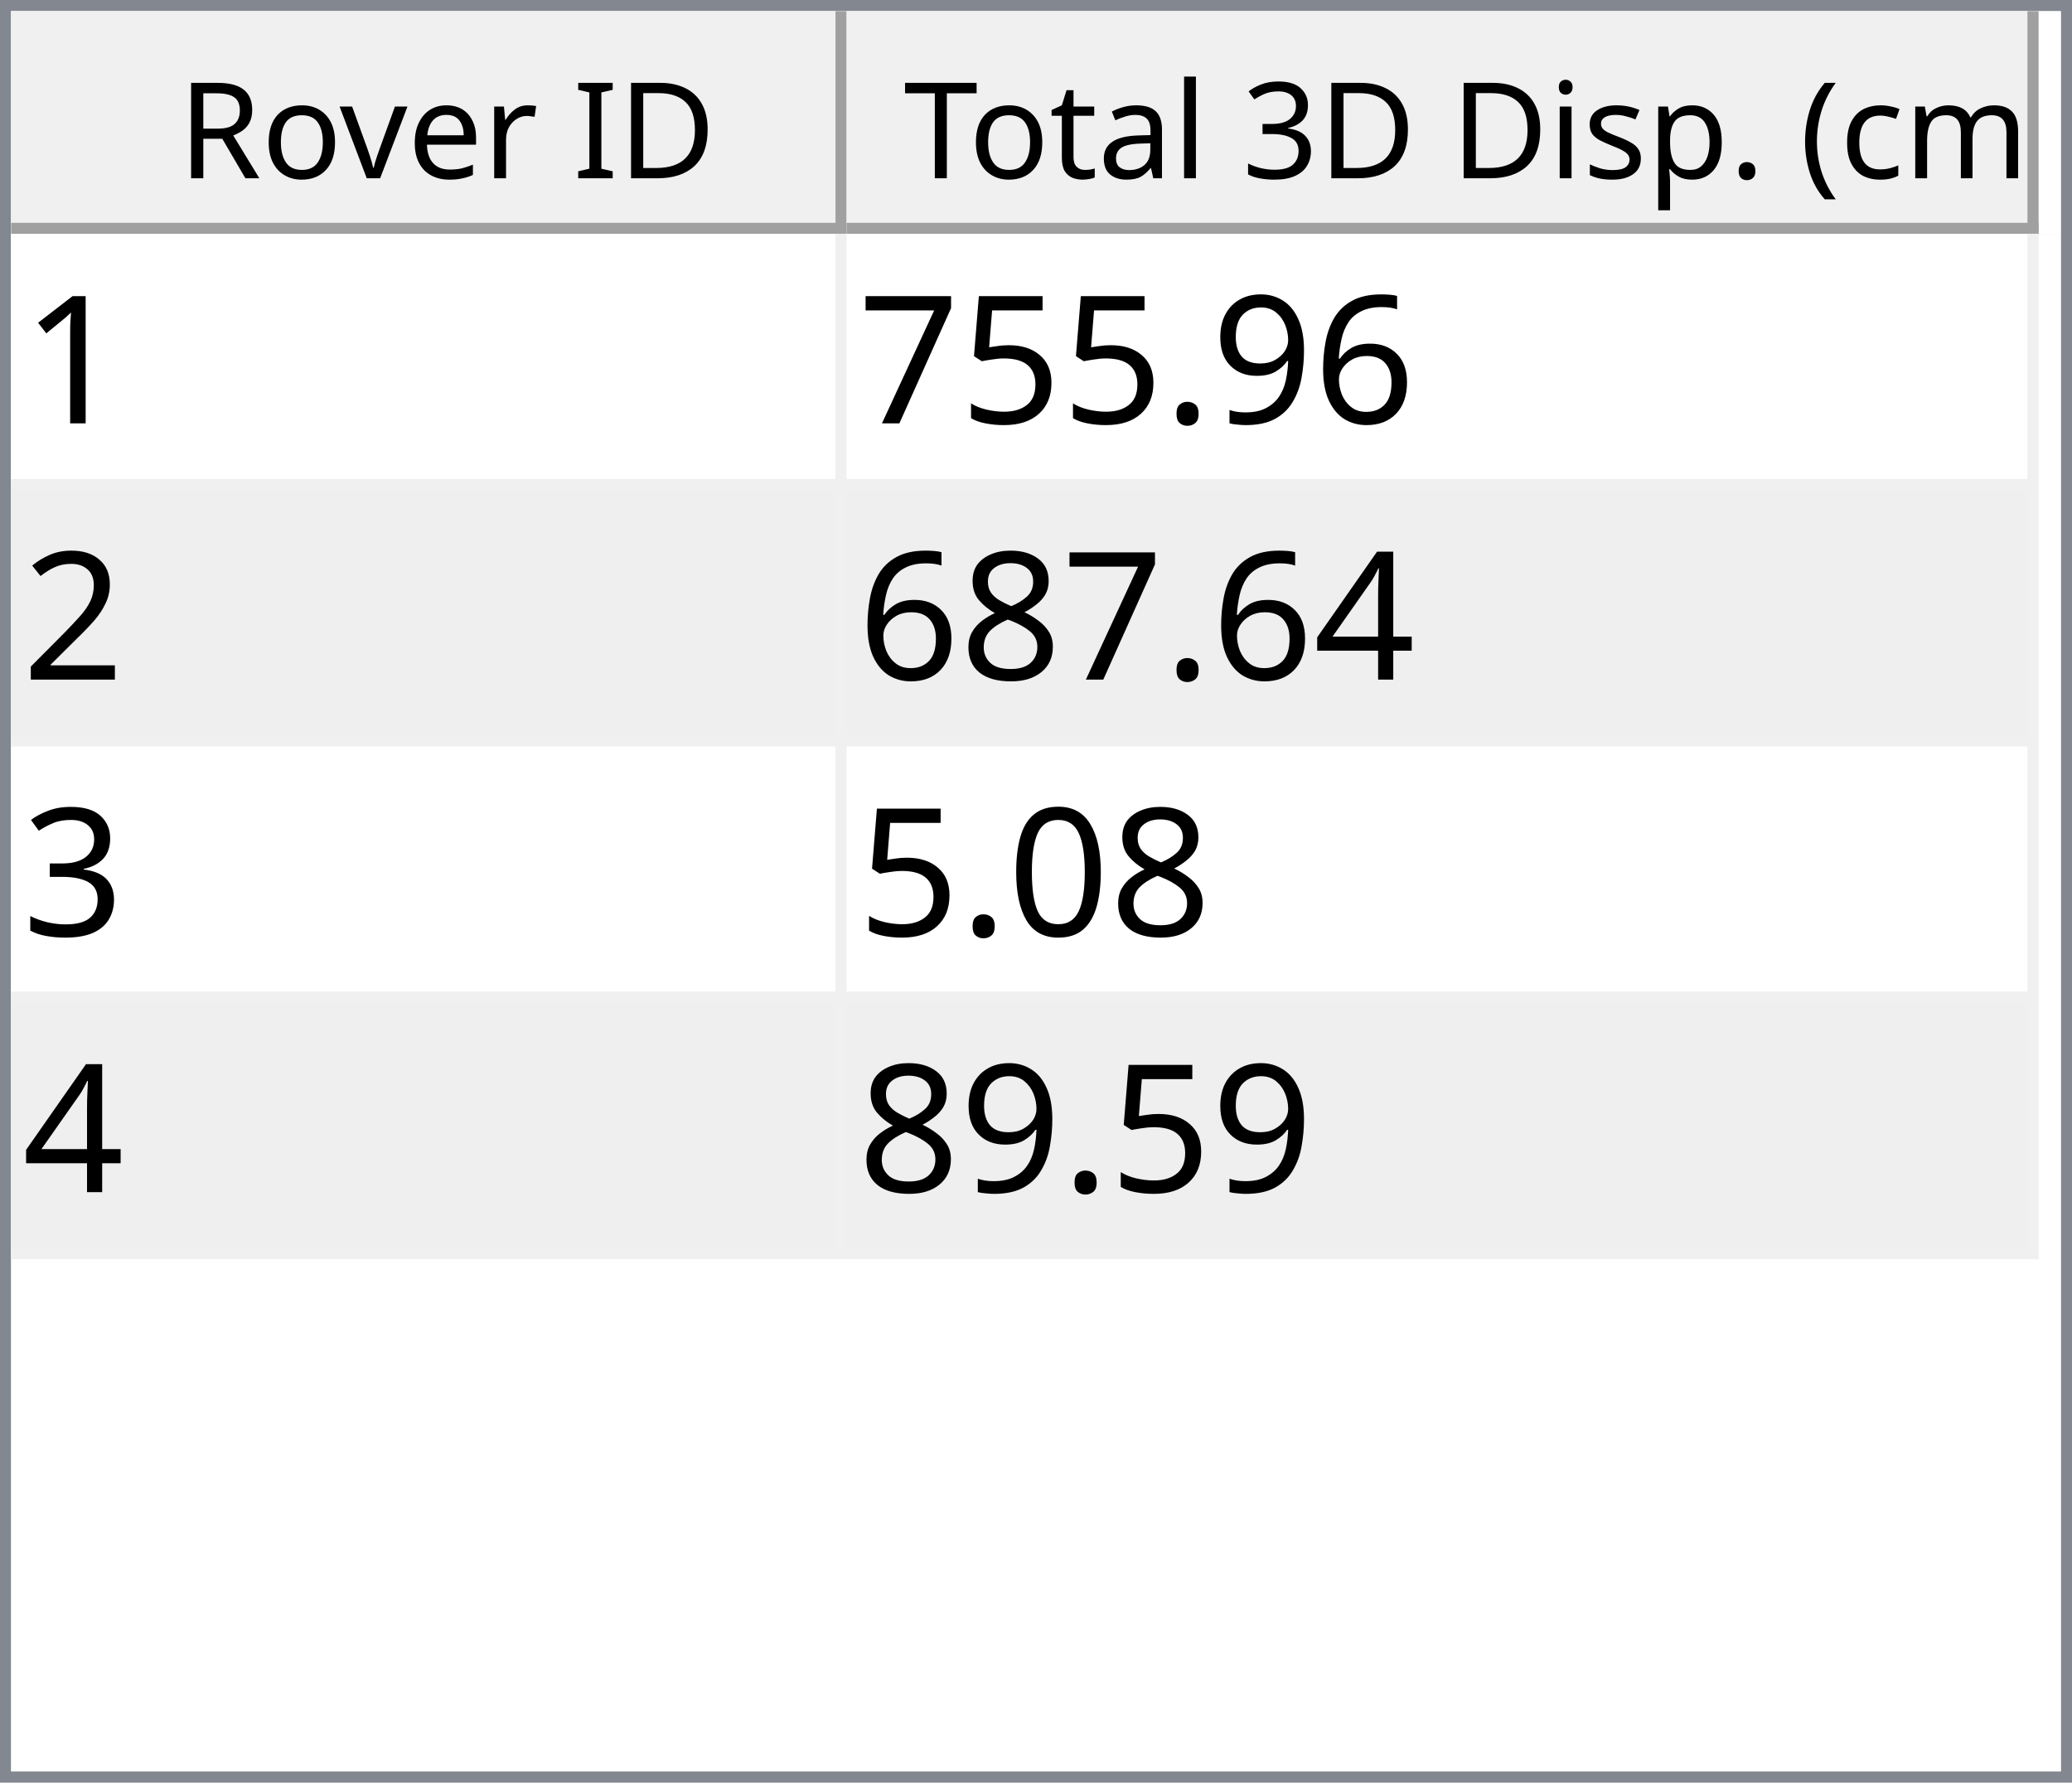
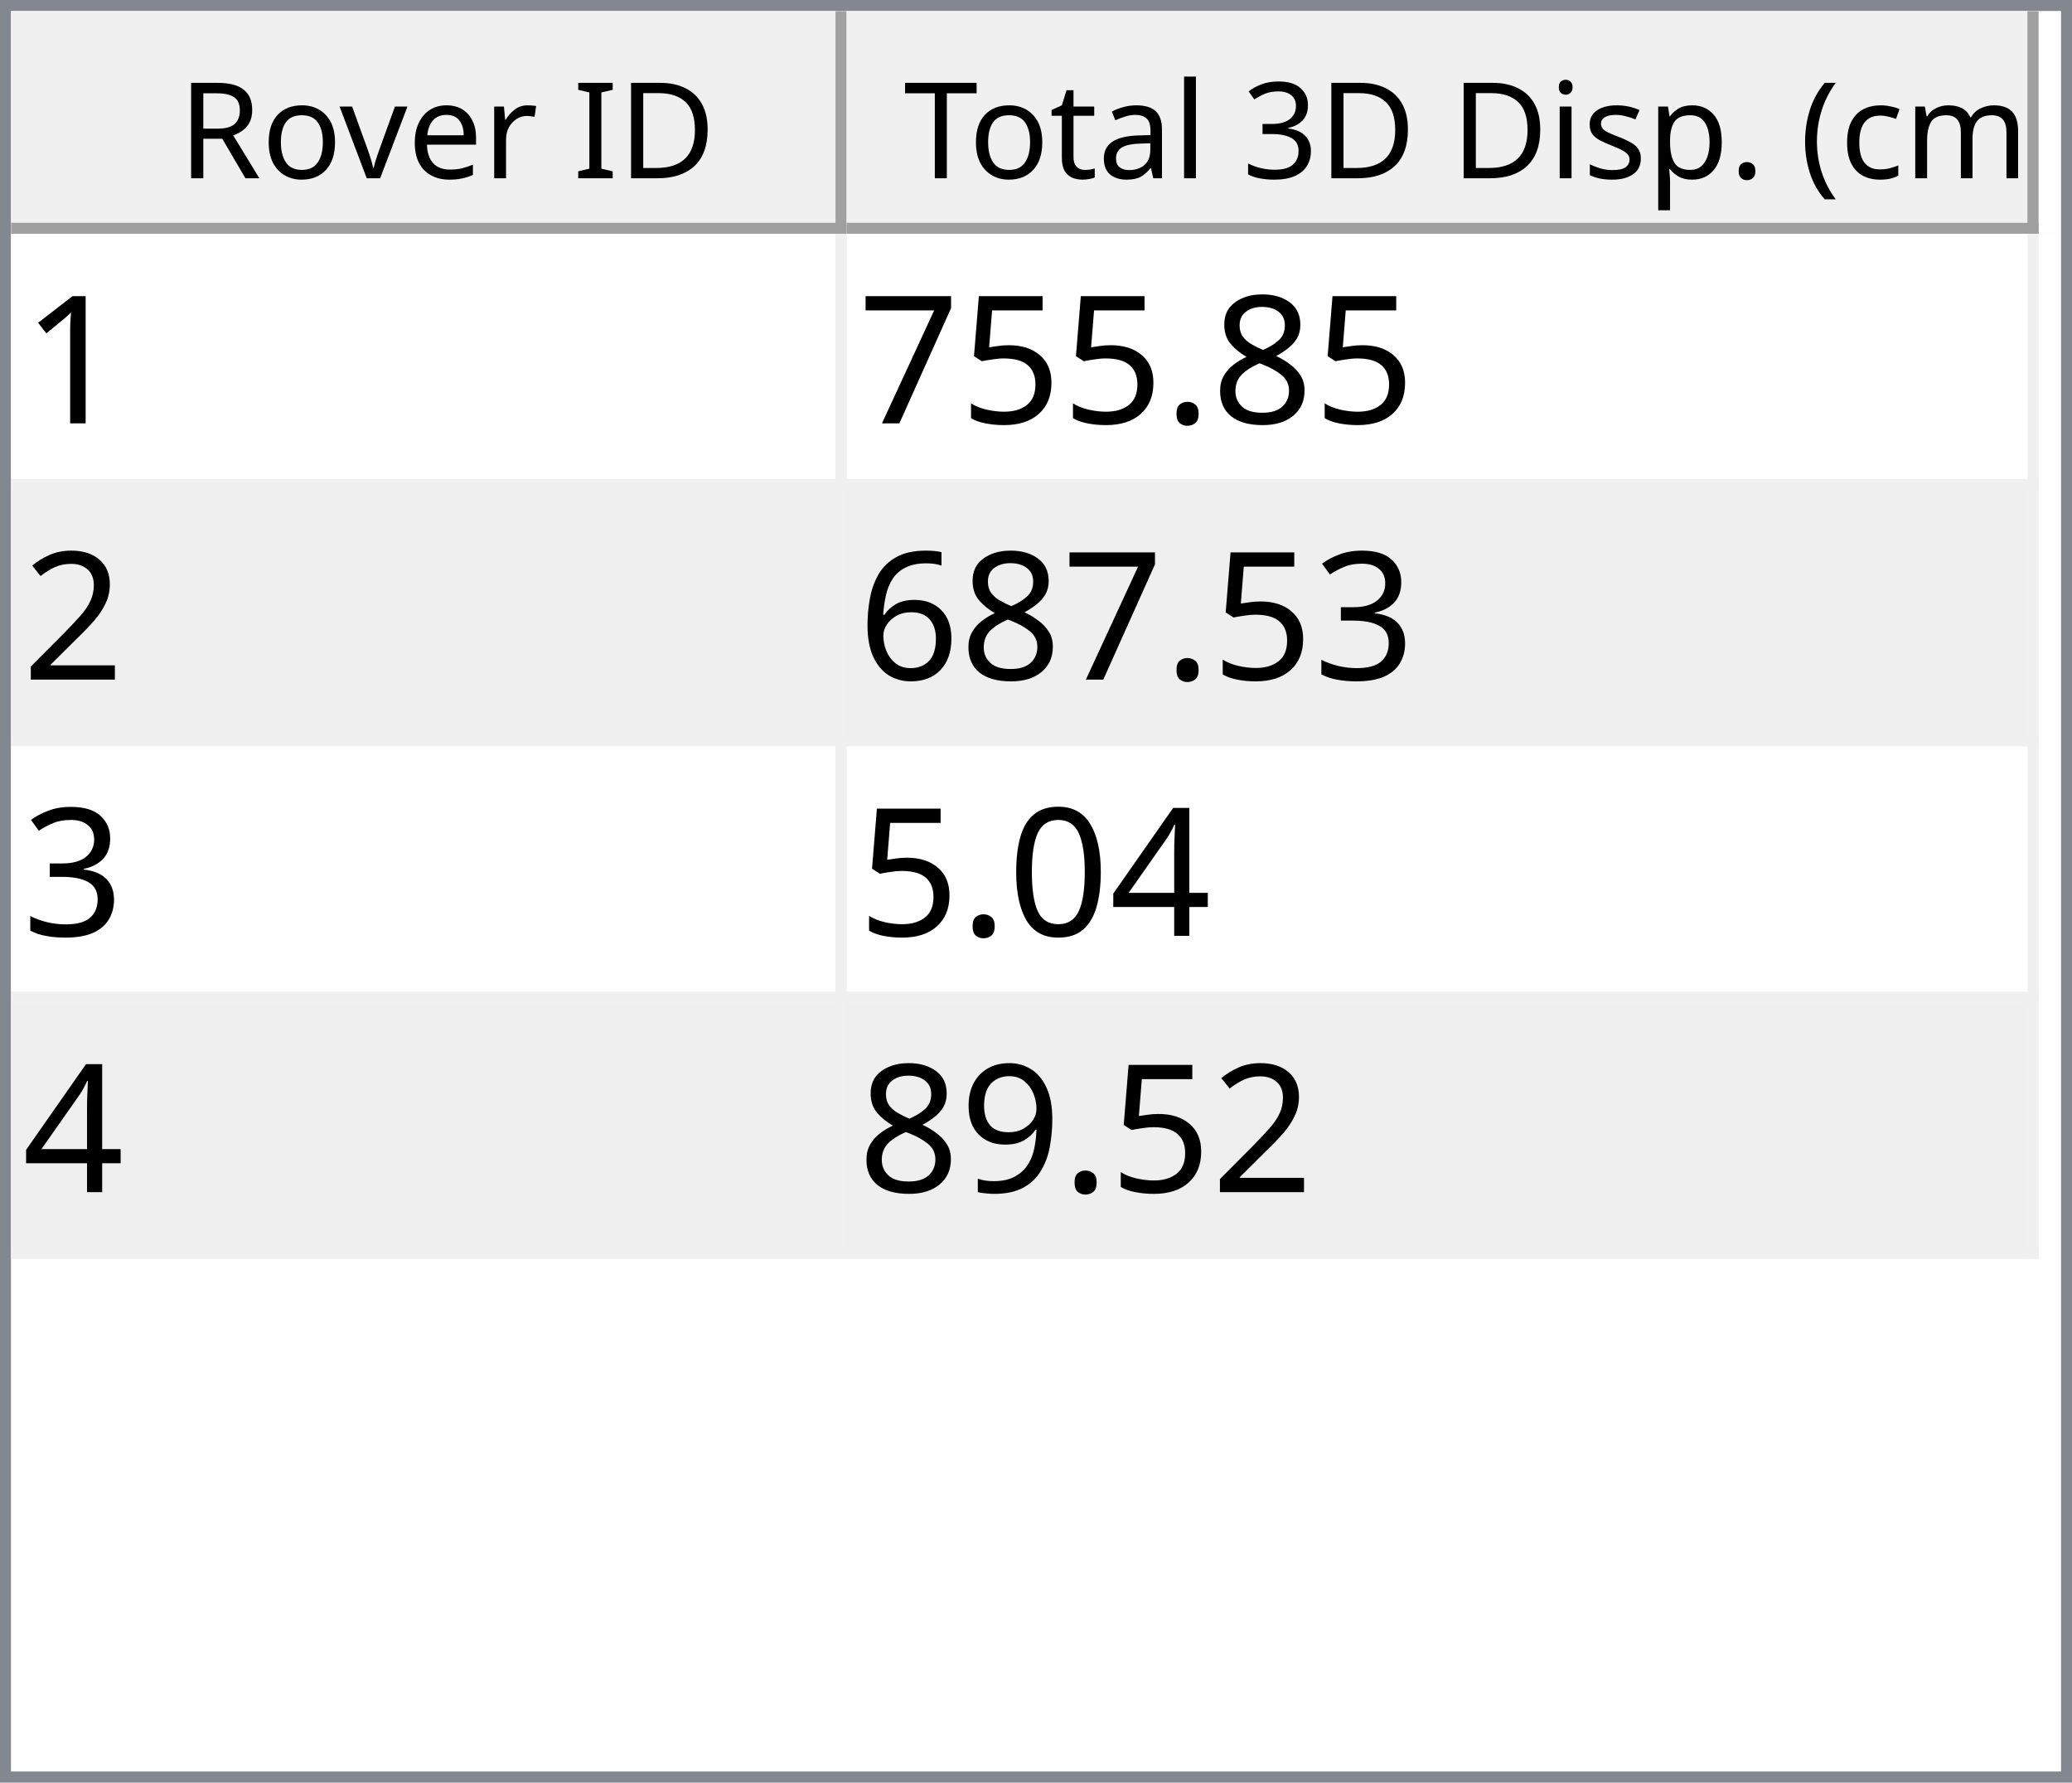
<svg xmlns="http://www.w3.org/2000/svg" style="fill-opacity:1; color-rendering:auto; color-interpolation:auto; text-rendering:auto; stroke:black; stroke-linecap:square; stroke-miterlimit:10; shape-rendering:auto; stroke-opacity:1; fill:black; stroke-dasharray:none; font-weight:normal; stroke-width:1; font-family:'Dialog'; font-style:normal; stroke-linejoin:miter; font-size:12px; stroke-dashoffset:0; image-rendering:auto;" width="186" height="160">
  <defs id="genericDefs" />
  <g>
    <defs id="defs1">
      <clipPath clipPathUnits="userSpaceOnUse" id="clipPath1">
        <path d="M0 0 L186 0 L186 160 L0 160 L0 0 Z" />
      </clipPath>
      <clipPath clipPathUnits="userSpaceOnUse" id="clipPath2">
        <path d="M0 0 L0 160 L186 160 L186 0 Z" />
      </clipPath>
      <clipPath clipPathUnits="userSpaceOnUse" id="clipPath3">
        <path d="M0 0 L0 20 L184 20 L184 0 Z" />
      </clipPath>
      <clipPath clipPathUnits="userSpaceOnUse" id="clipPath4">
        <path d="M0 0 L0 20 L75 20 L75 0 Z" />
      </clipPath>
      <clipPath clipPathUnits="userSpaceOnUse" id="clipPath5">
        <path d="M1 1 L1 19 L74 19 L74 1 Z" />
      </clipPath>
      <clipPath clipPathUnits="userSpaceOnUse" id="clipPath6">
        <path d="M0 0 L0 18 L73 18 L73 0 Z" />
      </clipPath>
      <clipPath clipPathUnits="userSpaceOnUse" id="clipPath7">
        <path d="M-0.5 -0.5 L-0.5 19.5 L74.5 19.5 L74.5 -0.5 Z" />
      </clipPath>
      <clipPath clipPathUnits="userSpaceOnUse" id="clipPath8">
        <path d="M0 0 L0 20 L107 20 L107 0 Z" />
      </clipPath>
      <clipPath clipPathUnits="userSpaceOnUse" id="clipPath9">
        <path d="M1 1 L1 19 L106 19 L106 1 Z" />
      </clipPath>
      <clipPath clipPathUnits="userSpaceOnUse" id="clipPath10">
        <path d="M0 0 L0 18 L105 18 L105 0 Z" />
      </clipPath>
      <clipPath clipPathUnits="userSpaceOnUse" id="clipPath11">
        <path d="M-0.5 -0.5 L-0.5 19.5 L106.5 19.5 L106.5 -0.5 Z" />
      </clipPath>
      <clipPath clipPathUnits="userSpaceOnUse" id="clipPath12">
        <path d="M0 0 L0 138 L184 138 L184 0 Z" />
      </clipPath>
      <clipPath clipPathUnits="userSpaceOnUse" id="clipPath13">
        <path d="M0 0 L0 92 L182 92 L182 0 Z" />
      </clipPath>
      <clipPath clipPathUnits="userSpaceOnUse" id="clipPath14">
        <path d="M-0.5 -0.5 L-0.5 91.5 L181.5 91.5 L181.5 -0.5 Z" />
      </clipPath>
      <clipPath clipPathUnits="userSpaceOnUse" id="clipPath15">
        <path d="M0 0 L0 22 L74 22 L74 0 Z" />
      </clipPath>
      <clipPath clipPathUnits="userSpaceOnUse" id="clipPath16">
        <path d="M0 0 L0 22 L106 22 L106 0 Z" />
      </clipPath>
      <font horiz-adv-x="64.551" id="font1">
        <font-face ascent="107.91" descent="25.098" units-per-em="100" style="font-style:normal; font-family:Segoe UI; font-weight:normal;" />
        <missing-glyph horiz-adv-x="64.551" d="M8.109 0 L8.109 68.266 L56.453 68.266 L56.453 0 L8.109 0 ZM15.328 7.234 L49.219 7.234 L49.219 61.031 L15.328 61.031 L15.328 7.234 Z" />
        <glyph unicode="D" horiz-adv-x="70.117" d="M9.188 0 L9.188 70.016 L28.516 70.016 Q65.531 70.016 65.531 35.891 Q65.531 19.672 55.25 9.836 Q44.969 0 27.734 0 L9.188 0 ZM17.391 62.594 L17.391 7.422 L27.828 7.422 Q41.609 7.422 49.273 14.797 Q56.938 22.172 56.938 35.688 Q56.938 62.594 28.328 62.594 L17.391 62.594 Z" />
        <glyph unicode="I" horiz-adv-x="26.611" d="M17.391 0 L9.188 0 L9.188 70.016 L17.391 70.016 L17.391 0 Z" />
        <glyph unicode=" " horiz-adv-x="27.393" d="" />
        <glyph unicode="r" horiz-adv-x="34.766" d="M34.188 41.891 Q32.078 43.5 28.125 43.5 Q23 43.5 19.555 38.672 Q16.109 33.844 16.109 25.484 L16.109 0 L8.109 0 L8.109 50 L16.109 50 L16.109 39.703 L16.312 39.703 Q18.016 44.969 21.531 47.922 Q25.047 50.875 29.391 50.875 Q32.516 50.875 34.188 50.203 L34.188 41.891 Z" />
        <glyph unicode="e" horiz-adv-x="52.295" d="M48.297 23 L12.984 23 Q13.188 14.656 17.484 10.109 Q21.781 5.562 29.297 5.562 Q37.75 5.562 44.828 11.141 L44.828 3.609 Q38.234 -1.172 27.391 -1.172 Q16.797 -1.172 10.742 5.641 Q4.688 12.453 4.688 24.812 Q4.688 36.469 11.305 43.82 Q17.922 51.172 27.734 51.172 Q37.547 51.172 42.922 44.828 Q48.297 38.484 48.297 27.203 L48.297 23 ZM40.094 29.781 Q40.047 36.719 36.75 40.578 Q33.453 44.438 27.594 44.438 Q21.922 44.438 17.969 40.383 Q14.016 36.328 13.094 29.781 L40.094 29.781 Z" />
        <glyph unicode="v" horiz-adv-x="47.9" d="M47.406 50 L27.484 0 L19.625 0 L0.688 50 L9.469 50 L22.172 13.672 Q23.578 9.672 23.922 6.688 L24.125 6.688 Q24.609 10.453 25.688 13.484 L38.969 50 L47.406 50 Z" />
        <glyph unicode="o" horiz-adv-x="58.594" d="M29 -1.172 Q17.922 -1.172 11.305 5.836 Q4.688 12.844 4.688 24.422 Q4.688 37.016 11.57 44.094 Q18.453 51.172 30.172 51.172 Q41.359 51.172 47.633 44.289 Q53.906 37.406 53.906 25.203 Q53.906 13.234 47.141 6.031 Q40.375 -1.172 29 -1.172 ZM29.594 44.438 Q21.875 44.438 17.383 39.188 Q12.891 33.938 12.891 24.703 Q12.891 15.828 17.43 10.695 Q21.969 5.562 29.594 5.562 Q37.359 5.562 41.531 10.594 Q45.703 15.625 45.703 24.906 Q45.703 34.281 41.531 39.359 Q37.359 44.438 29.594 44.438 Z" />
        <glyph unicode="R" horiz-adv-x="59.814" d="M59.375 0 L49.609 0 L37.891 19.625 Q36.281 22.359 34.766 24.289 Q33.25 26.219 31.664 27.438 Q30.078 28.656 28.25 29.219 Q26.422 29.781 24.125 29.781 L17.391 29.781 L17.391 0 L9.188 0 L9.188 70.016 L30.078 70.016 Q34.672 70.016 38.555 68.867 Q42.438 67.719 45.289 65.375 Q48.141 63.031 49.758 59.547 Q51.375 56.062 51.375 51.375 Q51.375 47.703 50.273 44.656 Q49.172 41.609 47.148 39.211 Q45.125 36.812 42.266 35.133 Q39.406 33.453 35.844 32.516 L35.844 32.328 Q37.594 31.547 38.891 30.547 Q40.188 29.547 41.359 28.18 Q42.531 26.812 43.68 25.078 Q44.828 23.344 46.234 21.047 L59.375 0 ZM17.391 62.594 L17.391 37.203 L28.516 37.203 Q31.594 37.203 34.203 38.133 Q36.812 39.062 38.719 40.797 Q40.625 42.531 41.703 45.047 Q42.781 47.562 42.781 50.688 Q42.781 56.297 39.141 59.445 Q35.5 62.594 28.609 62.594 L17.391 62.594 Z" />
        <glyph unicode=")" horiz-adv-x="30.176" d="M8.297 -15.922 L1.172 -15.922 Q16.406 2.344 16.406 26.812 Q16.406 51.469 1.078 70.016 L8.297 70.016 Q23.531 52.156 23.531 26.703 Q23.531 1.375 8.297 -15.922 Z" />
        <glyph unicode="m" horiz-adv-x="86.133" d="M79.109 0 L71.094 0 L71.094 28.719 Q71.094 37.016 68.531 40.727 Q65.969 44.438 59.906 44.438 Q54.781 44.438 51.195 39.75 Q47.609 35.062 47.609 28.516 L47.609 0 L39.594 0 L39.594 29.688 Q39.594 44.438 28.219 44.438 Q22.953 44.438 19.531 40.016 Q16.109 35.594 16.109 28.516 L16.109 0 L8.109 0 L8.109 50 L16.109 50 L16.109 42.094 L16.312 42.094 Q21.625 51.172 31.844 51.172 Q36.969 51.172 40.773 48.312 Q44.578 45.453 46 40.828 Q51.562 51.172 62.594 51.172 Q79.109 51.172 79.109 30.812 L79.109 0 Z" />
        <glyph unicode="c" horiz-adv-x="46.191" d="M42.188 2.297 Q36.422 -1.172 28.516 -1.172 Q17.828 -1.172 11.258 5.789 Q4.688 12.75 4.688 23.828 Q4.688 36.188 11.766 43.68 Q18.844 51.172 30.672 51.172 Q37.25 51.172 42.281 48.734 L42.281 40.531 Q36.719 44.438 30.375 44.438 Q22.703 44.438 17.797 38.945 Q12.891 33.453 12.891 24.516 Q12.891 15.719 17.508 10.641 Q22.125 5.562 29.891 5.562 Q36.422 5.562 42.188 9.906 L42.188 2.297 Z" />
        <glyph unicode="(" horiz-adv-x="30.176" d="M29.109 -15.922 L21.969 -15.922 Q6.844 1.375 6.844 26.703 Q6.844 52.156 21.969 70.016 L29.203 70.016 Q13.875 51.469 13.875 26.812 Q13.875 2.344 29.109 -15.922 Z" />
        <glyph unicode="." horiz-adv-x="21.68" d="M10.891 -1.078 Q8.641 -1.078 7.055 0.539 Q5.469 2.156 5.469 4.391 Q5.469 6.641 7.055 8.273 Q8.641 9.906 10.891 9.906 Q13.188 9.906 14.797 8.273 Q16.406 6.641 16.406 4.391 Q16.406 2.156 14.797 0.539 Q13.188 -1.078 10.891 -1.078 Z" />
        <glyph unicode="p" horiz-adv-x="58.789" d="M16.312 7.234 L16.109 7.234 L16.109 -23 L8.109 -23 L8.109 50 L16.109 50 L16.109 41.219 L16.312 41.219 Q22.219 51.172 33.594 51.172 Q43.266 51.172 48.688 44.461 Q54.109 37.75 54.109 26.469 Q54.109 13.922 48 6.375 Q41.891 -1.172 31.297 -1.172 Q21.578 -1.172 16.312 7.234 ZM16.109 27.391 L16.109 20.406 Q16.109 14.203 20.141 9.883 Q24.172 5.562 30.375 5.562 Q37.641 5.562 41.773 11.133 Q45.906 16.703 45.906 26.609 Q45.906 34.969 42.047 39.703 Q38.188 44.438 31.594 44.438 Q24.609 44.438 20.359 39.578 Q16.109 34.719 16.109 27.391 Z" />
        <glyph unicode="s" horiz-adv-x="42.432" d="M5.078 1.812 L5.078 10.406 Q11.625 5.562 19.484 5.562 Q30.031 5.562 30.031 12.594 Q30.031 14.594 29.125 15.992 Q28.219 17.391 26.68 18.461 Q25.141 19.531 23.07 20.383 Q21 21.234 18.609 22.172 Q15.281 23.484 12.766 24.828 Q10.25 26.172 8.57 27.859 Q6.891 29.547 6.031 31.695 Q5.172 33.844 5.172 36.719 Q5.172 40.234 6.789 42.945 Q8.406 45.656 11.086 47.484 Q13.766 49.312 17.211 50.242 Q20.656 51.172 24.312 51.172 Q30.812 51.172 35.938 48.922 L35.938 40.828 Q30.422 44.438 23.25 44.438 Q21 44.438 19.195 43.922 Q17.391 43.406 16.094 42.477 Q14.797 41.547 14.086 40.258 Q13.375 38.969 13.375 37.406 Q13.375 35.453 14.086 34.133 Q14.797 32.812 16.164 31.789 Q17.531 30.766 19.484 29.938 Q21.438 29.109 23.922 28.125 Q27.25 26.859 29.883 25.516 Q32.516 24.172 34.375 22.484 Q36.234 20.797 37.234 18.602 Q38.234 16.406 38.234 13.375 Q38.234 9.672 36.602 6.938 Q34.969 4.203 32.234 2.398 Q29.5 0.594 25.93 -0.289 Q22.359 -1.172 18.453 -1.172 Q10.75 -1.172 5.078 1.812 Z" />
        <glyph unicode="i" horiz-adv-x="24.219" d="M12.203 62.703 Q10.062 62.703 8.547 64.164 Q7.031 65.625 7.031 67.875 Q7.031 70.125 8.547 71.609 Q10.062 73.094 12.203 73.094 Q14.406 73.094 15.945 71.609 Q17.484 70.125 17.484 67.875 Q17.484 65.719 15.945 64.211 Q14.406 62.703 12.203 62.703 ZM16.109 0 L8.109 0 L8.109 50 L16.109 50 L16.109 0 Z" />
        <glyph unicode="3" horiz-adv-x="53.906" d="M46.531 19.828 Q46.531 15.094 44.75 11.211 Q42.969 7.328 39.719 4.57 Q36.469 1.812 31.93 0.297 Q27.391 -1.219 21.922 -1.219 Q11.922 -1.219 6 2.594 L6 11.188 Q13.094 5.609 22.219 5.609 Q25.875 5.609 28.828 6.539 Q31.781 7.469 33.906 9.227 Q36.031 10.984 37.18 13.477 Q38.328 15.969 38.328 19.094 Q38.328 32.812 18.797 32.812 L12.984 32.812 L12.984 39.594 L18.5 39.594 Q35.797 39.594 35.797 52.484 Q35.797 64.406 22.609 64.406 Q15.188 64.406 8.688 59.422 L8.688 67.188 Q15.375 71.188 24.609 71.188 Q29 71.188 32.57 69.969 Q36.141 68.75 38.68 66.555 Q41.219 64.359 42.609 61.281 Q44 58.203 44 54.5 Q44 40.672 30.031 36.719 L30.031 36.531 Q33.594 36.141 36.625 34.797 Q39.656 33.453 41.852 31.305 Q44.047 29.156 45.289 26.25 Q46.531 23.344 46.531 19.828 Z" />
        <glyph unicode="l" horiz-adv-x="24.219" d="M16.109 0 L8.109 0 L8.109 74.031 L16.109 74.031 L16.109 0 Z" />
        <glyph unicode="a" horiz-adv-x="50.879" d="M43.891 0 L35.891 0 L35.891 7.812 L35.688 7.812 Q30.469 -1.172 20.312 -1.172 Q12.844 -1.172 8.617 2.781 Q4.391 6.734 4.391 13.281 Q4.391 27.297 20.906 29.594 L35.891 31.688 Q35.891 44.438 25.594 44.438 Q16.547 44.438 9.281 38.281 L9.281 46.484 Q16.656 51.172 26.266 51.172 Q43.891 51.172 43.891 32.516 L43.891 0 ZM35.891 25.297 L23.828 23.641 Q18.266 22.859 15.43 20.875 Q12.594 18.891 12.594 13.875 Q12.594 10.203 15.211 7.883 Q17.828 5.562 22.172 5.562 Q28.125 5.562 32.008 9.742 Q35.891 13.922 35.891 20.312 L35.891 25.297 Z" />
        <glyph unicode="t" horiz-adv-x="33.887" d="M31.297 0.484 Q28.469 -1.078 23.828 -1.078 Q10.688 -1.078 10.688 13.578 L10.688 43.172 L2.094 43.172 L2.094 50 L10.688 50 L10.688 62.203 L18.703 64.797 L18.703 50 L31.297 50 L31.297 43.172 L18.703 43.172 L18.703 14.984 Q18.703 9.969 20.414 7.82 Q22.125 5.672 26.078 5.672 Q29.109 5.672 31.297 7.328 L31.297 0.484 Z" />
        <glyph unicode="T" horiz-adv-x="52.393" d="M50.594 62.594 L30.375 62.594 L30.375 0 L22.172 0 L22.172 62.594 L2 62.594 L2 70.016 L50.594 70.016 L50.594 62.594 Z" />
      </font>
      <font horiz-adv-x="75.0" id="font2">
        <font-face ascent="100.537" descent="21.973" units-per-em="100" style="font-style:normal; font-family:sans-serif; font-weight:normal;" />
        <missing-glyph horiz-adv-x="75.0" d="M12.5 0 L12.5 62.5 L62.5 62.5 L62.5 0 L12.5 0 ZM14.062 1.562 L60.938 1.562 L60.938 60.938 L14.062 60.938 L14.062 1.562 Z" />
        <glyph unicode="1" horiz-adv-x="55.615" d="M37.25 0 L28.469 0 L28.469 56 Q25.297 52.984 20.141 49.953 Q14.984 46.922 10.891 45.406 L10.891 53.906 Q18.266 57.375 23.781 62.305 Q29.297 67.234 31.594 71.875 L37.25 71.875 L37.25 0 Z" />
-         <glyph unicode="6" horiz-adv-x="55.615" d="M49.75 54.047 L41.016 53.375 Q39.844 58.547 37.703 60.891 Q34.125 64.656 28.906 64.656 Q24.703 64.656 21.531 62.312 Q17.391 59.281 14.992 53.469 Q12.594 47.656 12.5 36.922 Q15.672 41.75 20.266 44.094 Q24.859 46.438 29.891 46.438 Q38.672 46.438 44.852 39.969 Q51.031 33.5 51.031 23.25 Q51.031 16.5 48.125 10.719 Q45.219 4.938 40.141 1.859 Q35.062 -1.219 28.609 -1.219 Q17.625 -1.219 10.695 6.859 Q3.766 14.938 3.766 33.5 Q3.766 54.25 11.422 63.672 Q18.109 71.875 29.438 71.875 Q37.891 71.875 43.289 67.141 Q48.688 62.406 49.75 54.047 ZM13.875 23.188 Q13.875 18.656 15.797 14.508 Q17.719 10.359 21.188 8.18 Q24.656 6 28.469 6 Q34.031 6 38.039 10.492 Q42.047 14.984 42.047 22.703 Q42.047 30.125 38.086 34.398 Q34.125 38.672 28.125 38.672 Q22.172 38.672 18.023 34.398 Q13.875 30.125 13.875 23.188 Z" />
-         <glyph unicode="9" horiz-adv-x="55.615" d="M5.469 16.547 L13.922 17.328 Q14.984 11.375 18.016 8.688 Q21.047 6 25.781 6 Q29.828 6 32.883 7.859 Q35.938 9.719 37.891 12.82 Q39.844 15.922 41.164 21.195 Q42.484 26.469 42.484 31.938 Q42.484 32.516 42.438 33.688 Q39.797 29.5 35.234 26.883 Q30.672 24.266 25.344 24.266 Q16.453 24.266 10.305 30.711 Q4.156 37.156 4.156 47.703 Q4.156 58.594 10.578 65.234 Q17 71.875 26.656 71.875 Q33.641 71.875 39.43 68.117 Q45.219 64.359 48.219 57.398 Q51.219 50.438 51.219 37.25 Q51.219 23.531 48.242 15.406 Q45.266 7.281 39.383 3.031 Q33.5 -1.219 25.594 -1.219 Q17.188 -1.219 11.867 3.445 Q6.547 8.109 5.469 16.547 ZM41.453 48.141 Q41.453 55.719 37.43 60.156 Q33.406 64.594 27.734 64.594 Q21.875 64.594 17.531 59.812 Q13.188 55.031 13.188 47.406 Q13.188 40.578 17.312 36.305 Q21.438 32.031 27.484 32.031 Q33.594 32.031 37.523 36.305 Q41.453 40.578 41.453 48.141 Z" />
+         <glyph unicode="8" horiz-adv-x="55.615" d="M17.672 38.812 Q12.203 40.828 9.57 44.539 Q6.938 48.25 6.938 53.422 Q6.938 61.234 12.555 66.555 Q18.172 71.875 27.484 71.875 Q36.859 71.875 42.578 66.43 Q48.297 60.984 48.297 53.172 Q48.297 48.188 45.68 44.508 Q43.062 40.828 37.75 38.812 Q44.344 36.672 47.781 31.883 Q51.219 27.094 51.219 20.453 Q51.219 11.281 44.727 5.031 Q38.234 -1.219 27.641 -1.219 Q17.047 -1.219 10.547 5.055 Q4.047 11.328 4.047 20.703 Q4.047 27.688 7.594 32.398 Q11.141 37.109 17.672 38.812 ZM15.922 53.719 Q15.922 48.641 19.195 45.414 Q22.469 42.188 27.688 42.188 Q32.766 42.188 36.016 45.383 Q39.266 48.578 39.266 53.219 Q39.266 58.062 35.914 61.359 Q32.562 64.656 27.594 64.656 Q22.562 64.656 19.242 61.43 Q15.922 58.203 15.922 53.719 ZM13.094 20.656 Q13.094 16.891 14.875 13.375 Q16.656 9.859 20.172 7.93 Q23.688 6 27.734 6 Q34.031 6 38.133 10.055 Q42.234 14.109 42.234 20.359 Q42.234 26.703 38.016 30.859 Q33.797 35.016 27.438 35.016 Q21.234 35.016 17.164 30.914 Q13.094 26.812 13.094 20.656 Z" />
        <glyph unicode="." horiz-adv-x="27.783" d="M9.078 0 L9.078 10.016 L19.094 10.016 L19.094 0 L9.078 0 Z" />
        <glyph unicode="5" horiz-adv-x="55.615" d="M4.156 18.75 L13.375 19.531 Q14.406 12.797 18.141 9.398 Q21.875 6 27.156 6 Q33.5 6 37.891 10.789 Q42.281 15.578 42.281 23.484 Q42.281 31 38.062 35.352 Q33.844 39.703 27 39.703 Q22.75 39.703 19.336 37.773 Q15.922 35.844 13.969 32.766 L5.719 33.844 L12.641 70.609 L48.25 70.609 L48.25 62.203 L19.672 62.203 L15.828 42.969 Q22.266 47.469 29.344 47.469 Q38.719 47.469 45.164 40.969 Q51.609 34.469 51.609 24.266 Q51.609 14.547 45.953 7.469 Q39.062 -1.219 27.156 -1.219 Q17.391 -1.219 11.211 4.25 Q5.031 9.719 4.156 18.75 Z" />
        <glyph unicode="7" horiz-adv-x="55.615" d="M4.734 62.203 L4.734 70.656 L51.078 70.656 L51.078 63.812 Q44.234 56.547 37.523 44.484 Q30.812 32.422 27.156 19.672 Q24.516 10.688 23.781 0 L14.75 0 Q14.891 8.453 18.062 20.414 Q21.234 32.375 27.172 43.484 Q33.109 54.594 39.797 62.203 L4.734 62.203 Z" />
        <glyph unicode="2" horiz-adv-x="55.615" d="M50.344 8.453 L50.344 0 L3.031 0 Q2.938 3.172 4.047 6.109 Q5.859 10.938 9.836 15.625 Q13.812 20.312 21.344 26.469 Q33.016 36.031 37.117 41.625 Q41.219 47.219 41.219 52.203 Q41.219 57.422 37.477 61.008 Q33.734 64.594 27.734 64.594 Q21.391 64.594 17.578 60.789 Q13.766 56.984 13.719 50.25 L4.688 51.172 Q5.609 61.281 11.664 66.578 Q17.719 71.875 27.938 71.875 Q38.234 71.875 44.242 66.164 Q50.25 60.453 50.25 52 Q50.25 47.703 48.492 43.555 Q46.734 39.406 42.656 34.812 Q38.578 30.219 29.109 22.219 Q21.188 15.578 18.945 13.211 Q16.703 10.844 15.234 8.453 L50.344 8.453 Z" />
+         <glyph unicode="3" horiz-adv-x="55.615" d="M4.203 18.891 L12.984 20.062 Q14.5 12.594 18.141 9.297 Q21.781 6 27 6 Q33.203 6 37.477 10.297 Q41.75 14.594 41.75 20.953 Q41.75 27 37.797 30.93 Q33.844 34.859 27.734 34.859 Q25.25 34.859 21.531 33.891 L22.516 41.609 Q23.391 41.5 23.922 41.5 Q29.547 41.5 34.039 44.43 Q38.531 47.359 38.531 53.469 Q38.531 58.297 35.258 61.477 Q31.984 64.656 26.812 64.656 Q21.688 64.656 18.266 61.43 Q14.844 58.203 13.875 51.766 L5.078 53.328 Q6.688 62.156 12.398 67.016 Q18.109 71.875 26.609 71.875 Q32.469 71.875 37.398 69.359 Q42.328 66.844 44.945 62.5 Q47.562 58.156 47.562 53.266 Q47.562 48.641 45.07 44.828 Q42.578 41.016 37.703 38.766 Q44.047 37.312 47.562 32.695 Q51.078 28.078 51.078 21.141 Q51.078 11.766 44.242 5.25 Q37.406 -1.266 26.953 -1.266 Q17.531 -1.266 11.305 4.352 Q5.078 9.969 4.203 18.891 Z" />
+         <glyph unicode="6" horiz-adv-x="55.615" d="M49.75 54.047 L41.016 53.375 Q39.844 58.547 37.703 60.891 Q34.125 64.656 28.906 64.656 Q24.703 64.656 21.531 62.312 Q17.391 59.281 14.992 53.469 Q12.594 47.656 12.5 36.922 Q15.672 41.75 20.266 44.094 Q24.859 46.438 29.891 46.438 Q38.672 46.438 44.852 39.969 Q51.031 33.5 51.031 23.25 Q51.031 16.5 48.125 10.719 Q45.219 4.938 40.141 1.859 Q35.062 -1.219 28.609 -1.219 Q17.625 -1.219 10.695 6.859 Q3.766 14.938 3.766 33.5 Q3.766 54.25 11.422 63.672 Q18.109 71.875 29.438 71.875 Q37.891 71.875 43.289 67.141 Q48.688 62.406 49.75 54.047 ZM13.875 23.188 Q13.875 18.656 15.797 14.508 Q17.719 10.359 21.188 8.18 Q24.656 6 28.469 6 Q34.031 6 38.039 10.492 Q42.047 14.984 42.047 22.703 Q42.047 30.125 38.086 34.398 Q34.125 38.672 28.125 38.672 Q22.172 38.672 18.023 34.398 Q13.875 30.125 13.875 23.188 Z" />
        <glyph unicode="4" horiz-adv-x="55.615" d="M32.328 0 L32.328 17.141 L1.266 17.141 L1.266 25.203 L33.938 71.578 L41.109 71.578 L41.109 25.203 L50.781 25.203 L50.781 17.141 L41.109 17.141 L41.109 0 L32.328 0 ZM32.328 25.203 L32.328 57.469 L9.906 25.203 L32.328 25.203 Z" />
-         <glyph unicode="8" horiz-adv-x="55.615" d="M17.672 38.812 Q12.203 40.828 9.57 44.539 Q6.938 48.25 6.938 53.422 Q6.938 61.234 12.555 66.555 Q18.172 71.875 27.484 71.875 Q36.859 71.875 42.578 66.43 Q48.297 60.984 48.297 53.172 Q48.297 48.188 45.68 44.508 Q43.062 40.828 37.75 38.812 Q44.344 36.672 47.781 31.883 Q51.219 27.094 51.219 20.453 Q51.219 11.281 44.727 5.031 Q38.234 -1.219 27.641 -1.219 Q17.047 -1.219 10.547 5.055 Q4.047 11.328 4.047 20.703 Q4.047 27.688 7.594 32.398 Q11.141 37.109 17.672 38.812 ZM15.922 53.719 Q15.922 48.641 19.195 45.414 Q22.469 42.188 27.688 42.188 Q32.766 42.188 36.016 45.383 Q39.266 48.578 39.266 53.219 Q39.266 58.062 35.914 61.359 Q32.562 64.656 27.594 64.656 Q22.562 64.656 19.242 61.43 Q15.922 58.203 15.922 53.719 ZM13.094 20.656 Q13.094 16.891 14.875 13.375 Q16.656 9.859 20.172 7.93 Q23.688 6 27.734 6 Q34.031 6 38.133 10.055 Q42.234 14.109 42.234 20.359 Q42.234 26.703 38.016 30.859 Q33.797 35.016 27.438 35.016 Q21.234 35.016 17.164 30.914 Q13.094 26.812 13.094 20.656 Z" />
-         <glyph unicode="3" horiz-adv-x="55.615" d="M4.203 18.891 L12.984 20.062 Q14.5 12.594 18.141 9.297 Q21.781 6 27 6 Q33.203 6 37.477 10.297 Q41.75 14.594 41.75 20.953 Q41.75 27 37.797 30.93 Q33.844 34.859 27.734 34.859 Q25.25 34.859 21.531 33.891 L22.516 41.609 Q23.391 41.5 23.922 41.5 Q29.547 41.5 34.039 44.43 Q38.531 47.359 38.531 53.469 Q38.531 58.297 35.258 61.477 Q31.984 64.656 26.812 64.656 Q21.688 64.656 18.266 61.43 Q14.844 58.203 13.875 51.766 L5.078 53.328 Q6.688 62.156 12.398 67.016 Q18.109 71.875 26.609 71.875 Q32.469 71.875 37.398 69.359 Q42.328 66.844 44.945 62.5 Q47.562 58.156 47.562 53.266 Q47.562 48.641 45.07 44.828 Q42.578 41.016 37.703 38.766 Q44.047 37.312 47.562 32.695 Q51.078 28.078 51.078 21.141 Q51.078 11.766 44.242 5.25 Q37.406 -1.266 26.953 -1.266 Q17.531 -1.266 11.305 4.352 Q5.078 9.969 4.203 18.891 Z" />
        <glyph unicode="0" horiz-adv-x="55.615" d="M4.156 35.297 Q4.156 48 6.766 55.742 Q9.375 63.484 14.523 67.68 Q19.672 71.875 27.484 71.875 Q33.25 71.875 37.594 69.555 Q41.938 67.234 44.773 62.867 Q47.609 58.5 49.219 52.227 Q50.828 45.953 50.828 35.297 Q50.828 22.703 48.242 14.969 Q45.656 7.234 40.508 3.008 Q35.359 -1.219 27.484 -1.219 Q17.141 -1.219 11.234 6.203 Q4.156 15.141 4.156 35.297 ZM13.188 35.297 Q13.188 17.672 17.312 11.836 Q21.438 6 27.484 6 Q33.547 6 37.672 11.859 Q41.797 17.719 41.797 35.297 Q41.797 52.984 37.672 58.789 Q33.547 64.594 27.391 64.594 Q21.344 64.594 17.719 59.469 Q13.188 52.938 13.188 35.297 Z" />
+         <glyph unicode="9" horiz-adv-x="55.615" d="M5.469 16.547 L13.922 17.328 Q14.984 11.375 18.016 8.688 Q21.047 6 25.781 6 Q29.828 6 32.883 7.859 Q35.938 9.719 37.891 12.82 Q39.844 15.922 41.164 21.195 Q42.484 26.469 42.484 31.938 Q42.484 32.516 42.438 33.688 Q39.797 29.5 35.234 26.883 Q30.672 24.266 25.344 24.266 Q16.453 24.266 10.305 30.711 Q4.156 37.156 4.156 47.703 Q4.156 58.594 10.578 65.234 Q17 71.875 26.656 71.875 Q33.641 71.875 39.43 68.117 Q45.219 64.359 48.219 57.398 Q51.219 50.438 51.219 37.25 Q51.219 23.531 48.242 15.406 Q45.266 7.281 39.383 3.031 Q33.5 -1.219 25.594 -1.219 Q17.188 -1.219 11.867 3.445 Q6.547 8.109 5.469 16.547 ZM41.453 48.141 Q41.453 55.719 37.43 60.156 Q33.406 64.594 27.734 64.594 Q21.875 64.594 17.531 59.812 Q13.188 55.031 13.188 47.406 Q13.188 40.578 17.312 36.305 Q21.438 32.031 27.484 32.031 Q33.594 32.031 37.523 36.305 Q41.453 40.578 41.453 48.141 Z" />
      </font>
    </defs>
    <g style="fill:white; stroke:white;">
      <rect x="0" y="0" width="186" style="clip-path:url(#clipPath1); stroke:none;" height="160" />
    </g>
    <g style="fill:white; text-rendering:optimizeSpeed; color-rendering:optimizeSpeed; image-rendering:optimizeSpeed; shape-rendering:crispEdges; stroke:white; color-interpolation:sRGB;">
      <rect x="0" width="186" height="160" y="0" style="stroke:none;" />
      <path style="stroke:none;" d="M0 160 L186 160 L186 0 L0 0 Z" />
    </g>
    <g style="fill:rgb(240,240,240); font-family:'Segoe UI'; stroke:rgb(240,240,240);">
      <rect x="0" y="0" width="186" style="clip-path:url(#clipPath2); stroke:none;" height="160" />
    </g>
    <g style="fill:rgb(130,135,144); font-family:'Segoe UI'; stroke:rgb(130,135,144);">
      <path d="M0 0 L186 0 L186 160 L0 160 L0 0 ZM1 1 L185 1 L185 159 L1 159 L1 1 Z" style="fill-rule:evenodd; clip-path:url(#clipPath2); stroke:none;" />
    </g>
    <g style="fill:white; font-family:'Segoe UI'; stroke:white;" transform="translate(1,1)">
      <rect x="0" y="0" width="184" style="clip-path:url(#clipPath3); stroke:none;" height="20" />
    </g>
    <g style="fill:rgb(240,240,240); font-family:'Segoe UI'; stroke:rgb(240,240,240);" transform="translate(1,1)">
      <rect x="0" y="0" width="75" style="clip-path:url(#clipPath4); stroke:none;" height="20" />
    </g>
    <g style="font-family:'Segoe UI';" transform="translate(2,2)">
      <text x="14" xml:space="preserve" y="14" style="clip-path:url(#clipPath6); stroke:none;">Rover ID</text>
    </g>
    <g style="fill:rgb(160,160,160); font-family:'Segoe UI'; stroke:rgb(160,160,160); stroke-linejoin:bevel;" transform="translate(1.5,1.5)">
      <line x1="74" x2="74" y1="0" style="fill:none; clip-path:url(#clipPath7);" y2="19" />
    </g>
    <g style="fill:rgb(160,160,160); font-family:'Segoe UI'; stroke:rgb(160,160,160); stroke-linejoin:bevel;" transform="matrix(1,0,0,1,1,1) translate(0.5,0.5)">
      <line x1="0" x2="74" y1="19" style="fill:none; clip-path:url(#clipPath7);" y2="19" />
    </g>
    <g style="fill:rgb(240,240,240); font-family:'Segoe UI'; stroke:rgb(240,240,240);" transform="translate(76,1)">
      <rect x="0" y="0" width="107" style="clip-path:url(#clipPath8); stroke:none;" height="20" />
    </g>
    <g style="font-family:'Segoe UI';" transform="translate(77,2)">
      <text x="1" xml:space="preserve" y="14" style="clip-path:url(#clipPath10); stroke:none;"> Total 3D Disp. (cm)</text>
    </g>
    <g style="fill:rgb(160,160,160); font-family:'Segoe UI'; stroke:rgb(160,160,160); stroke-linejoin:bevel;" transform="translate(76.5,1.5)">
      <line x1="106" x2="106" y1="0" style="fill:none; clip-path:url(#clipPath11);" y2="19" />
    </g>
    <g style="fill:rgb(160,160,160); font-family:'Segoe UI'; stroke:rgb(160,160,160); stroke-linejoin:bevel;" transform="matrix(1,0,0,1,76,1) translate(0.5,0.5)">
      <line x1="0" x2="106" y1="19" style="fill:none; clip-path:url(#clipPath11);" y2="19" />
    </g>
    <g style="fill:white; font-family:'Segoe UI'; stroke:white;" transform="translate(1,21)">
      <rect x="0" y="0" width="184" style="clip-path:url(#clipPath12); stroke:none;" height="138" />
    </g>
    <g style="fill:rgb(240,240,240); font-size:16px; font-family:sans-serif; stroke:rgb(240,240,240);" transform="translate(1,21)">
      <rect x="0" y="0" width="182" style="clip-path:url(#clipPath13); stroke:none;" height="92" />
      <line transform="translate(0.5,0.5)" x1="0" x2="181" y1="22" style="clip-path:url(#clipPath14); fill:none; stroke-linejoin:bevel;" y2="22" />
    </g>
    <g transform="matrix(1,0,0,1,1,21) translate(0.5,0.5)" style="fill:rgb(240,240,240); font-size:16px; font-family:sans-serif; stroke:rgb(240,240,240); stroke-linejoin:bevel;">
      <line x1="0" x2="181" y1="45" style="fill:none; clip-path:url(#clipPath14);" y2="45" />
    </g>
    <g transform="matrix(1,0,0,1,1,21) translate(0.5,0.5)" style="fill:rgb(240,240,240); font-size:16px; font-family:sans-serif; stroke:rgb(240,240,240); stroke-linejoin:bevel;">
      <line x1="0" x2="181" y1="68" style="fill:none; clip-path:url(#clipPath14);" y2="68" />
    </g>
    <g transform="matrix(1,0,0,1,1,21) translate(0.5,0.5)" style="fill:rgb(240,240,240); font-size:16px; font-family:sans-serif; stroke:rgb(240,240,240); stroke-linejoin:bevel;">
      <line x1="0" x2="181" y1="91" style="fill:none; clip-path:url(#clipPath14);" y2="91" />
    </g>
    <g transform="matrix(1,0,0,1,1,21) translate(0.5,0.5)" style="fill:rgb(240,240,240); font-size:16px; font-family:sans-serif; stroke:rgb(240,240,240); stroke-linejoin:bevel;">
      <line x1="74" x2="74" y1="0" style="fill:none; clip-path:url(#clipPath14);" y2="91" />
    </g>
    <g transform="matrix(1,0,0,1,1,21) translate(0.5,0.5)" style="fill:rgb(240,240,240); font-size:16px; font-family:sans-serif; stroke:rgb(240,240,240); stroke-linejoin:bevel;">
      <line x1="181" x2="181" y1="0" style="fill:none; clip-path:url(#clipPath14);" y2="91" />
    </g>
    <g style="fill:white; font-size:16px; font-family:sans-serif; stroke:white;" transform="matrix(1,0,0,1,1,21)">
      <rect x="0" y="0" width="74" style="clip-path:url(#clipPath15); stroke:none;" height="22" />
      <text x="1" y="17" style="fill:black; clip-path:url(#clipPath15); stroke:none;" xml:space="preserve">1</text>
    </g>
    <g style="fill:white; font-size:16px; font-family:sans-serif; stroke:white;" transform="matrix(1,0,0,1,1,21) translate(75,0)">
      <rect x="0" y="0" width="106" style="clip-path:url(#clipPath16); stroke:none;" height="22" />
-       <text x="1" y="17" style="fill:black; clip-path:url(#clipPath16); stroke:none;" xml:space="preserve">755.96</text>
+       <text x="1" y="17" style="fill:black; clip-path:url(#clipPath16); stroke:none;" xml:space="preserve">755.85</text>
    </g>
    <g style="fill:rgb(239,239,239); font-size:16px; font-family:sans-serif; stroke:rgb(239,239,239);" transform="matrix(1,0,0,1,1,21) translate(0,23)">
      <rect x="0" y="0" width="74" style="clip-path:url(#clipPath15); stroke:none;" height="22" />
      <text x="1" y="17" style="fill:black; clip-path:url(#clipPath15); stroke:none;" xml:space="preserve">2</text>
    </g>
    <g style="fill:rgb(239,239,239); font-size:16px; font-family:sans-serif; stroke:rgb(239,239,239);" transform="matrix(1,0,0,1,1,21) translate(75,23)">
      <rect x="0" y="0" width="106" style="clip-path:url(#clipPath16); stroke:none;" height="22" />
-       <text x="1" y="17" style="fill:black; clip-path:url(#clipPath16); stroke:none;" xml:space="preserve">687.64</text>
+       <text x="1" y="17" style="fill:black; clip-path:url(#clipPath16); stroke:none;" xml:space="preserve">687.53</text>
    </g>
    <g style="fill:white; font-size:16px; font-family:sans-serif; stroke:white;" transform="matrix(1,0,0,1,1,21) translate(0,46)">
      <rect x="0" y="0" width="74" style="clip-path:url(#clipPath15); stroke:none;" height="22" />
      <text x="1" y="17" style="fill:black; clip-path:url(#clipPath15); stroke:none;" xml:space="preserve">3</text>
    </g>
    <g style="fill:white; font-size:16px; font-family:sans-serif; stroke:white;" transform="matrix(1,0,0,1,1,21) translate(75,46)">
      <rect x="0" y="0" width="106" style="clip-path:url(#clipPath16); stroke:none;" height="22" />
-       <text x="1" y="17" style="fill:black; clip-path:url(#clipPath16); stroke:none;" xml:space="preserve">5.08</text>
+       <text x="1" y="17" style="fill:black; clip-path:url(#clipPath16); stroke:none;" xml:space="preserve">5.04</text>
    </g>
    <g style="fill:rgb(239,239,239); font-size:16px; font-family:sans-serif; stroke:rgb(239,239,239);" transform="matrix(1,0,0,1,1,21) translate(0,69)">
      <rect x="0" y="0" width="74" style="clip-path:url(#clipPath15); stroke:none;" height="22" />
      <text x="1" y="17" style="fill:black; clip-path:url(#clipPath15); stroke:none;" xml:space="preserve">4</text>
    </g>
    <g style="fill:rgb(239,239,239); font-size:16px; font-family:sans-serif; stroke:rgb(239,239,239);" transform="matrix(1,0,0,1,1,21) translate(75,69)">
      <rect x="0" y="0" width="106" style="clip-path:url(#clipPath16); stroke:none;" height="22" />
-       <text x="1" y="17" style="fill:black; clip-path:url(#clipPath16); stroke:none;" xml:space="preserve">89.59</text>
+       <text x="1" y="17" style="fill:black; clip-path:url(#clipPath16); stroke:none;" xml:space="preserve">89.52</text>
    </g>
  </g>
</svg>
